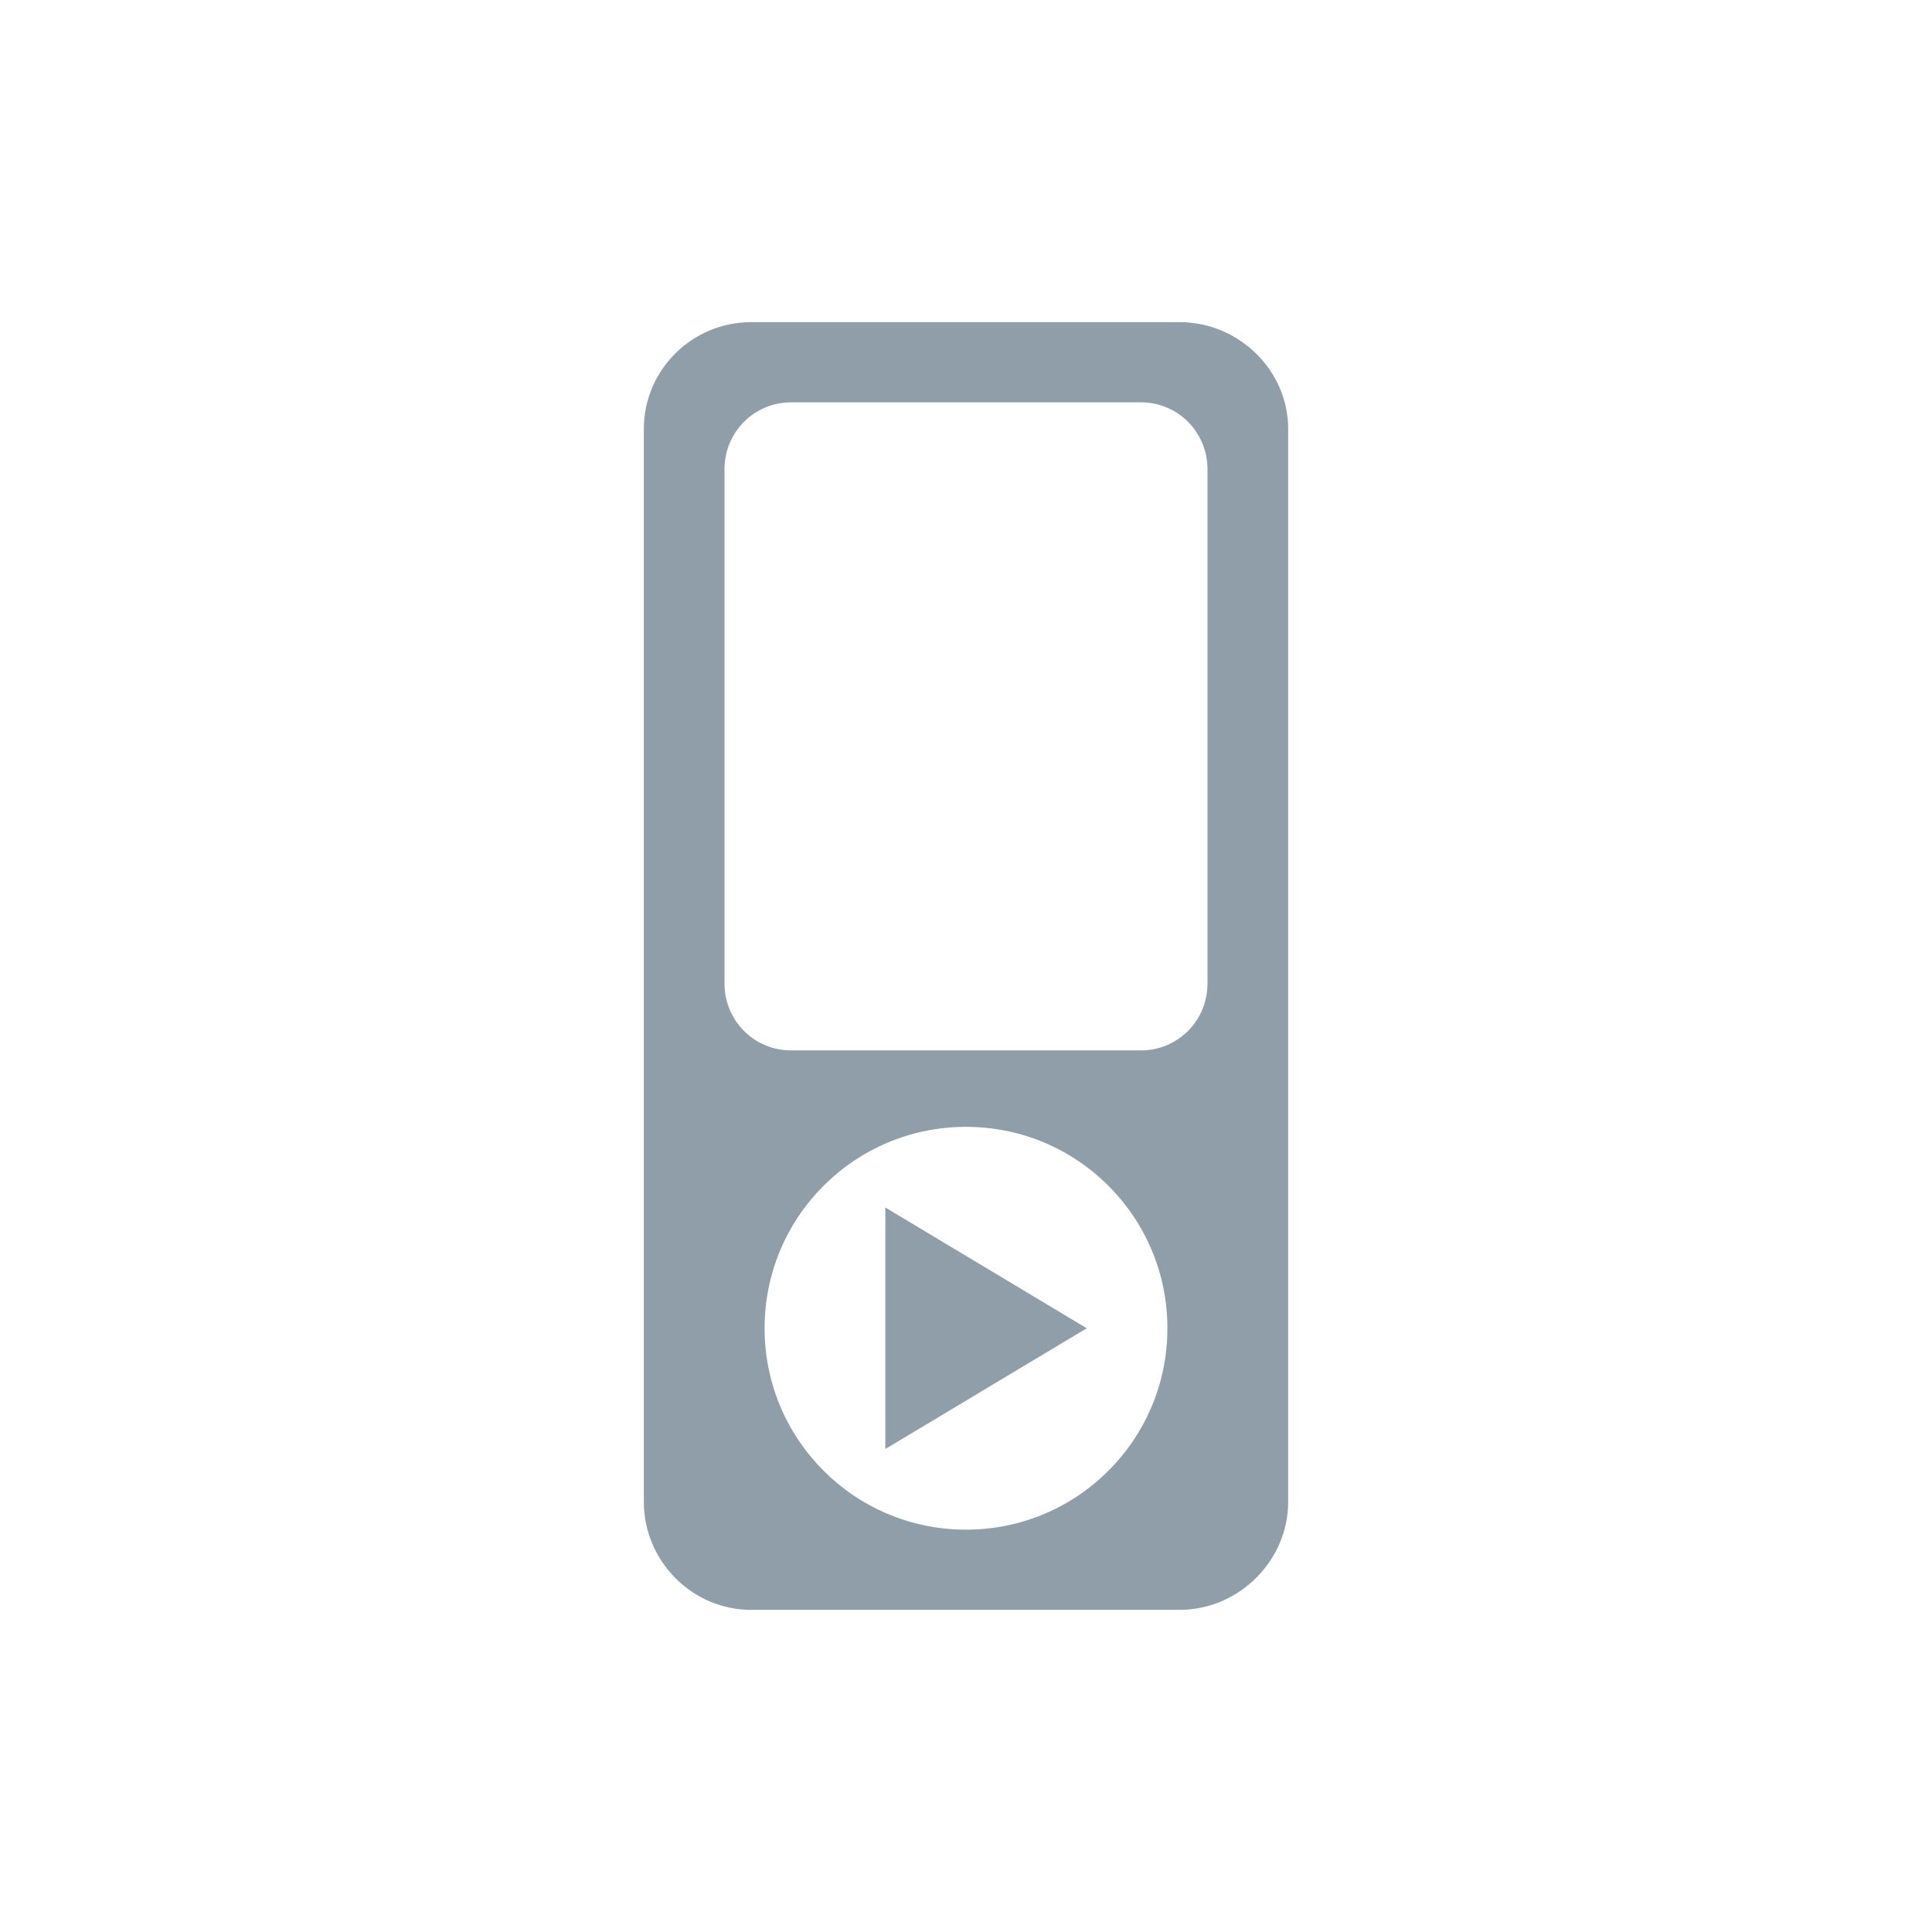
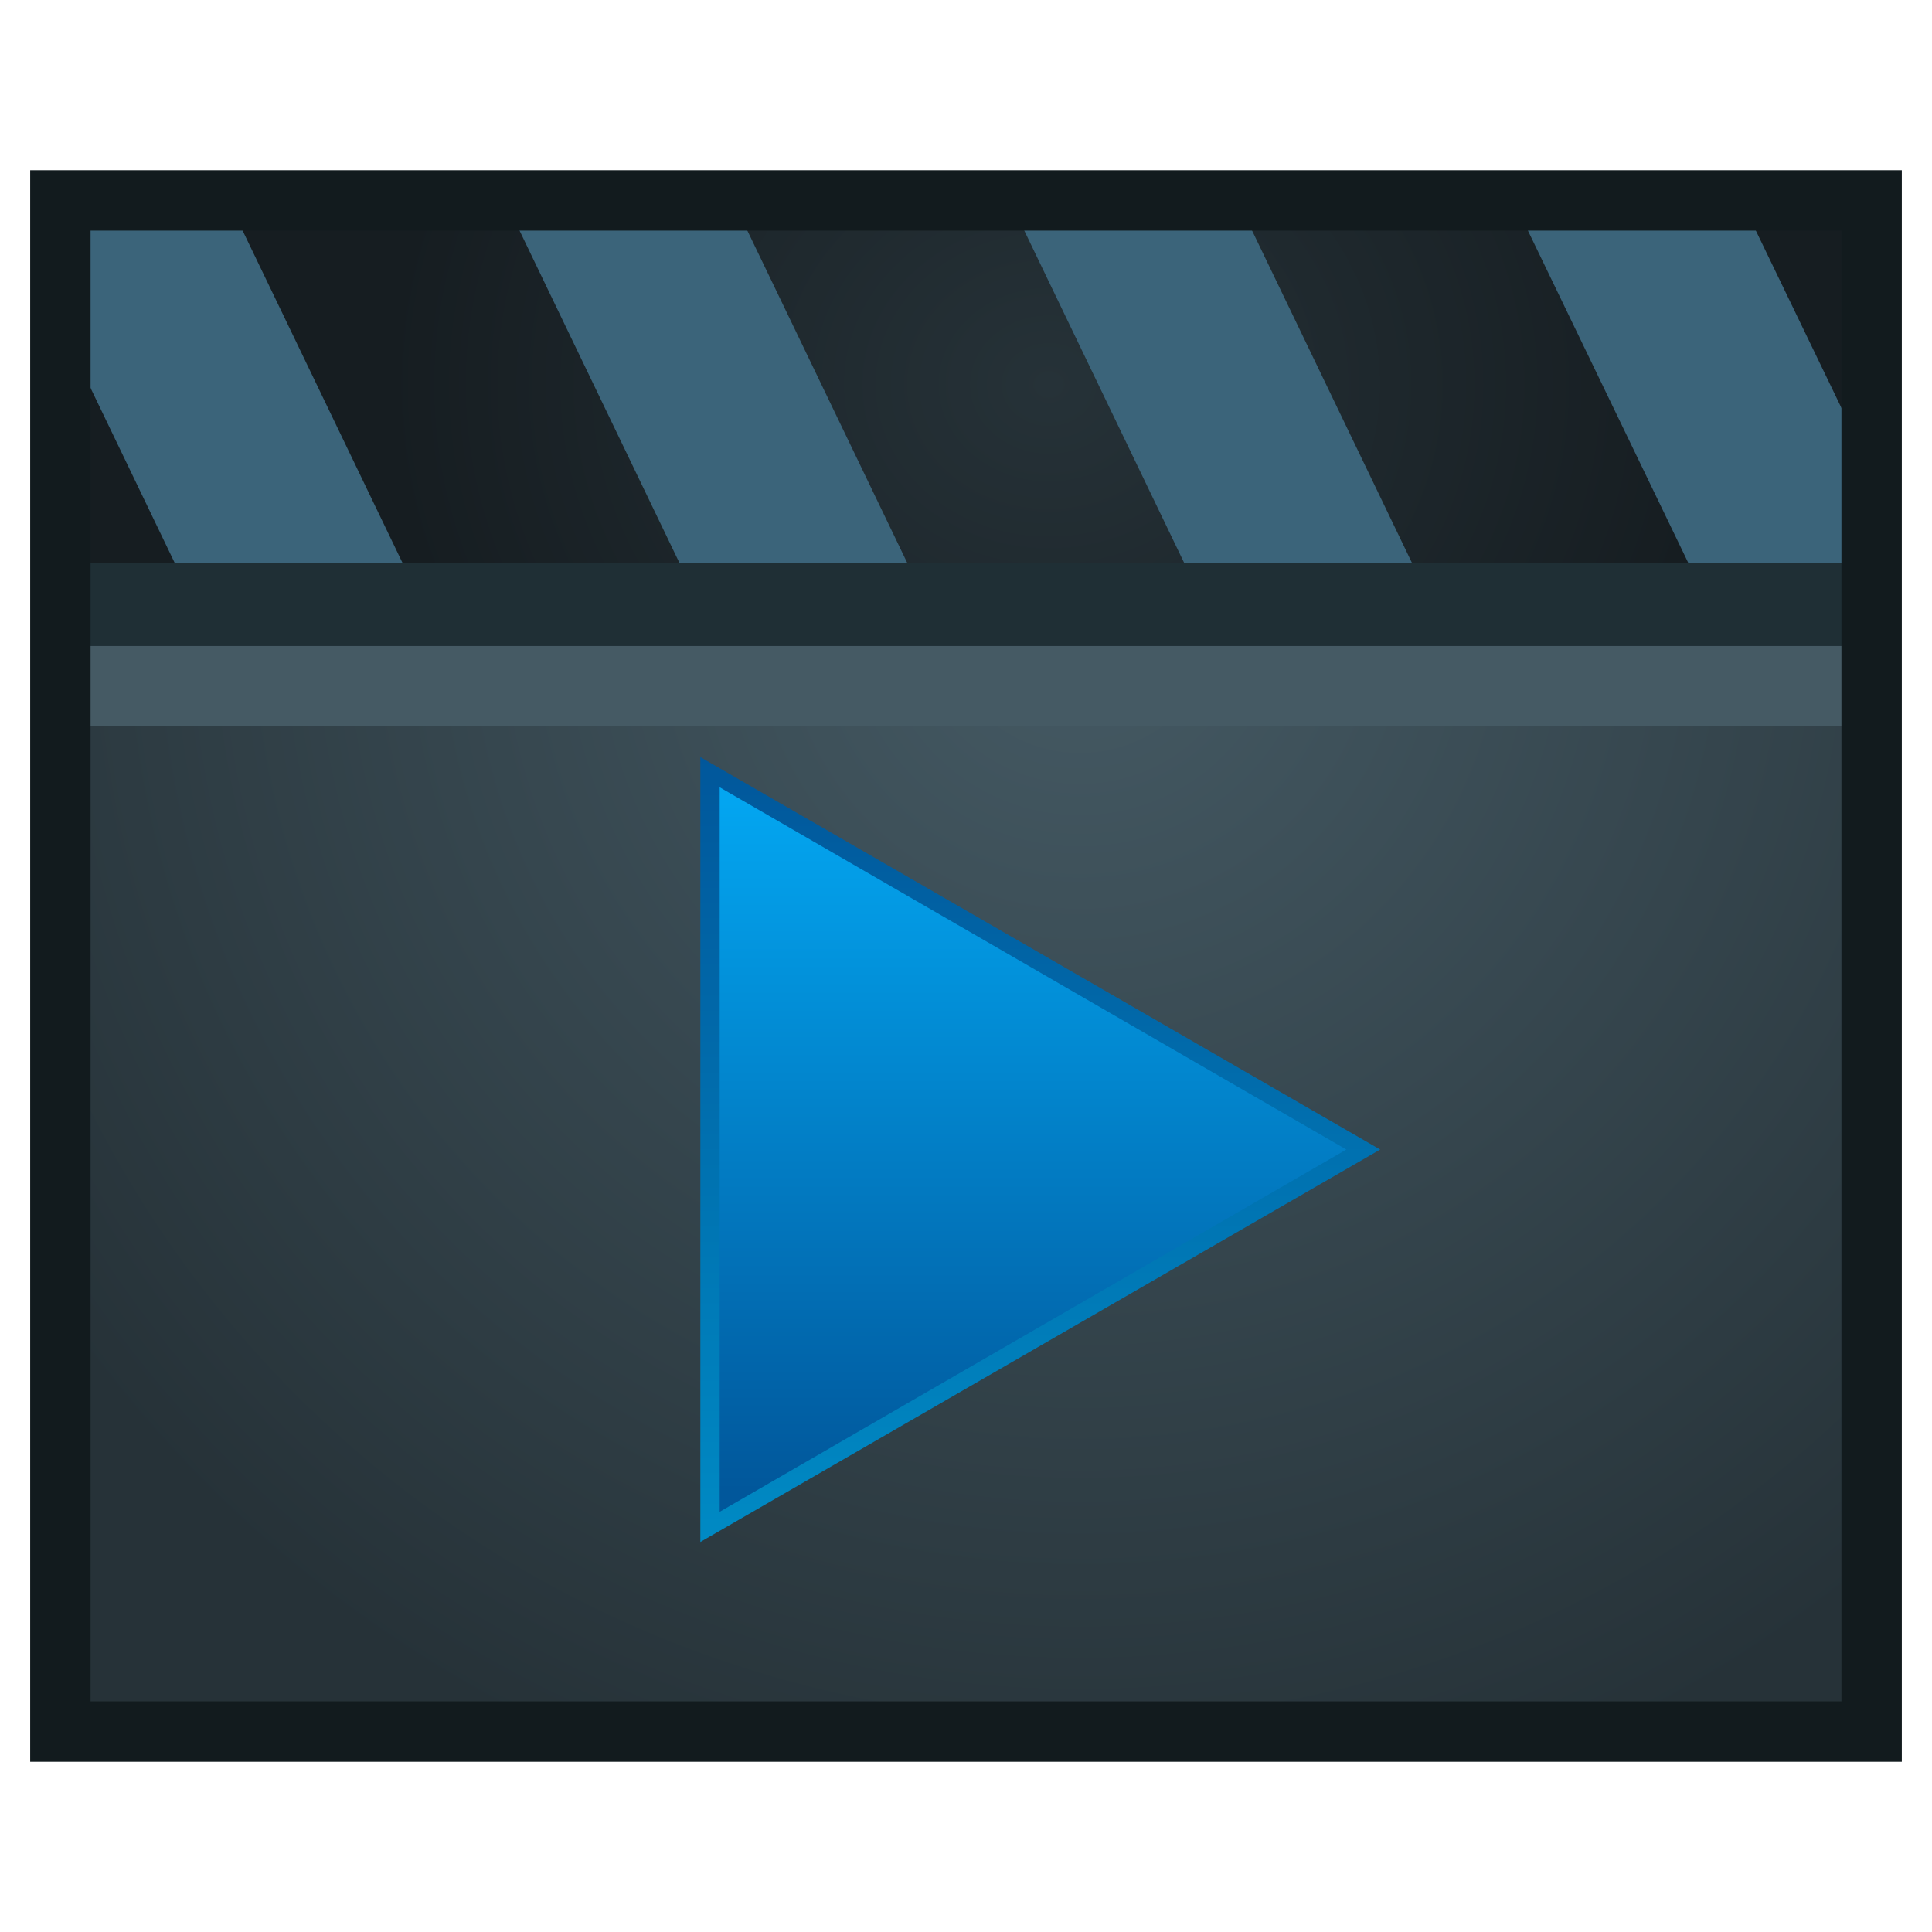
- <svg xmlns="http://www.w3.org/2000/svg" width="16" height="16" viewBox="0 0 16 16">
-   <g style="fill:#909ea9">
-     <path d="M 6.219 2.668 C 5.73 2.668 5.332 3.066 5.332 3.551 L 5.332 12.438 C 5.332 12.926 5.73 13.332 6.219 13.332 L 9.77 13.332 C 10.258 13.332 10.668 12.926 10.668 12.438 L 10.668 3.551 C 10.668 3.066 10.258 2.668 9.77 2.668 Z M 6.551 3.332 L 9.449 3.332 C 9.754 3.332 10 3.578 10 3.887 L 10 8.145 C 10 8.453 9.754 8.699 9.449 8.699 L 6.551 8.699 C 6.246 8.699 6 8.453 6 8.145 L 6 3.887 C 6 3.578 6.246 3.332 6.551 3.332 Z M 8 9.332 C 8.922 9.332 9.668 10.078 9.668 11 C 9.668 11.922 8.922 12.668 8 12.668 C 7.078 12.668 6.332 11.922 6.332 11 C 6.332 10.078 7.078 9.332 8 9.332 Z " />
-     <path d="M 7.332 12 L 7.332 10 L 9 11 Z " />
+ <svg xmlns="http://www.w3.org/2000/svg" viewBox="0 0 16 16">
+   <defs>
+     <style>.cls-1,.cls-10,.cls-7{fill:none;}.cls-2{fill:url(#radial-gradient);}.cls-3{fill:#455a64;}.cls-4{fill:#1f2f35;}.cls-5{fill:url(#radial-gradient-2);}.cls-6{clip-path:url(#clip-path);}.cls-7{stroke:#3b647a;stroke-width:1.7px;}.cls-10,.cls-7{stroke-miterlimit:10;}.cls-8{fill:url(#linear-gradient);}.cls-9{fill:url(#linear-gradient-2);}.cls-10{stroke:#121b1e;stroke-width:0.5px;}</style>
+     <radialGradient id="radial-gradient" cx="144.27" cy="9.58" r="18.14" gradientTransform="translate(-73.29 -0.39) scale(0.57)" gradientUnits="userSpaceOnUse">
+       <stop offset="0" stop-color="#455a64" />
+       <stop offset="1" stop-color="#263238" />
+     </radialGradient>
+     <radialGradient id="radial-gradient-2" cx="143.82" cy="9.37" r="9.62" gradientTransform="translate(-73.29 -1.5) scale(0.57 0.5)" gradientUnits="userSpaceOnUse">
+       <stop offset="0" stop-color="#263238" />
+       <stop offset="1" stop-color="#161d21" />
+     </radialGradient>
+     <clipPath id="clip-path">
+       <rect class="cls-1" x="0.5" y="1.66" width="15" height="3" />
+     </clipPath>
+     <linearGradient id="linear-gradient" x1="8.62" y1="6.27" x2="8.62" y2="12.77" gradientUnits="userSpaceOnUse">
+       <stop offset="0" stop-color="#01579b" />
+       <stop offset="1" stop-color="#008ac4" />
+     </linearGradient>
+     <linearGradient id="linear-gradient-2" x1="8.56" y1="6.37" x2="8.56" y2="12.34" gradientUnits="userSpaceOnUse">
+       <stop offset="0" stop-color="#03a9f4" />
+       <stop offset="1" stop-color="#01579b" />
+     </linearGradient>
+   </defs>
+   <g id="开始菜单应用图标">
+     <g id="视频">
+       <g id="_16" data-name="16">
+         <rect class="cls-2" x="0.5" y="1.66" width="15" height="12.68" />
+         <rect class="cls-3" x="0.5" y="5.21" width="15" height="0.8" />
+         <rect class="cls-4" x="0.5" y="1.8" width="15" height="3.55" />
+         <rect class="cls-5" x="0.5" y="1.66" width="15" height="3" />
+         <g class="cls-6">
+           <line class="cls-7" x1="0.58" y1="0.9" x2="3.91" y2="7.82" />
+           <line class="cls-7" x1="4.76" y1="0.9" x2="8.09" y2="7.82" />
+           <line class="cls-7" x1="8.94" y1="0.9" x2="12.27" y2="7.82" />
+           <line class="cls-7" x1="13.11" y1="0.9" x2="16.45" y2="7.82" />
+         </g>
+         <polygon class="cls-8" points="5.8 6.27 11.43 9.52 5.8 12.77 5.8 6.27" />
+         <polygon class="cls-9" points="5.96 6.52 11.15 9.52 5.96 12.52 5.96 6.52" />
+         <rect class="cls-10" x="0.5" y="1.66" width="15" height="12.68" />
+       </g>
+     </g>
  </g>
</svg>
